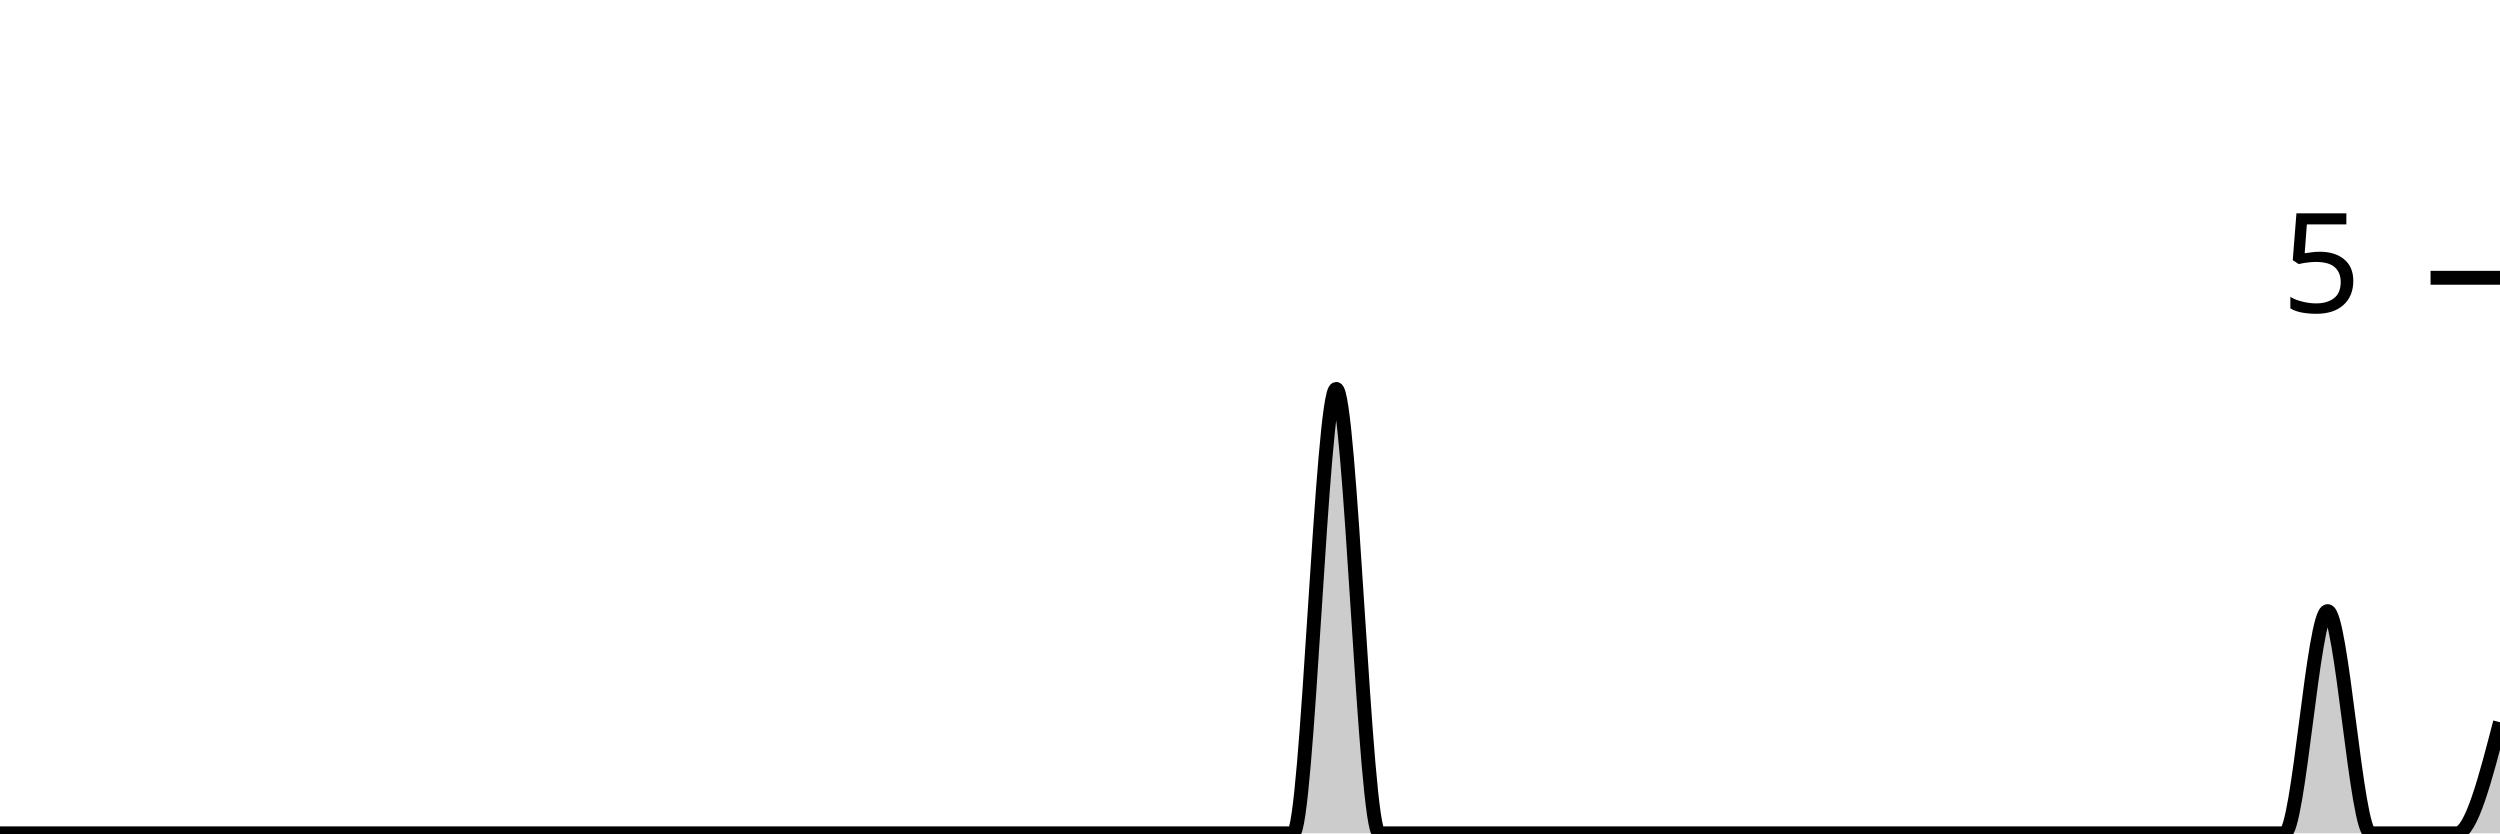
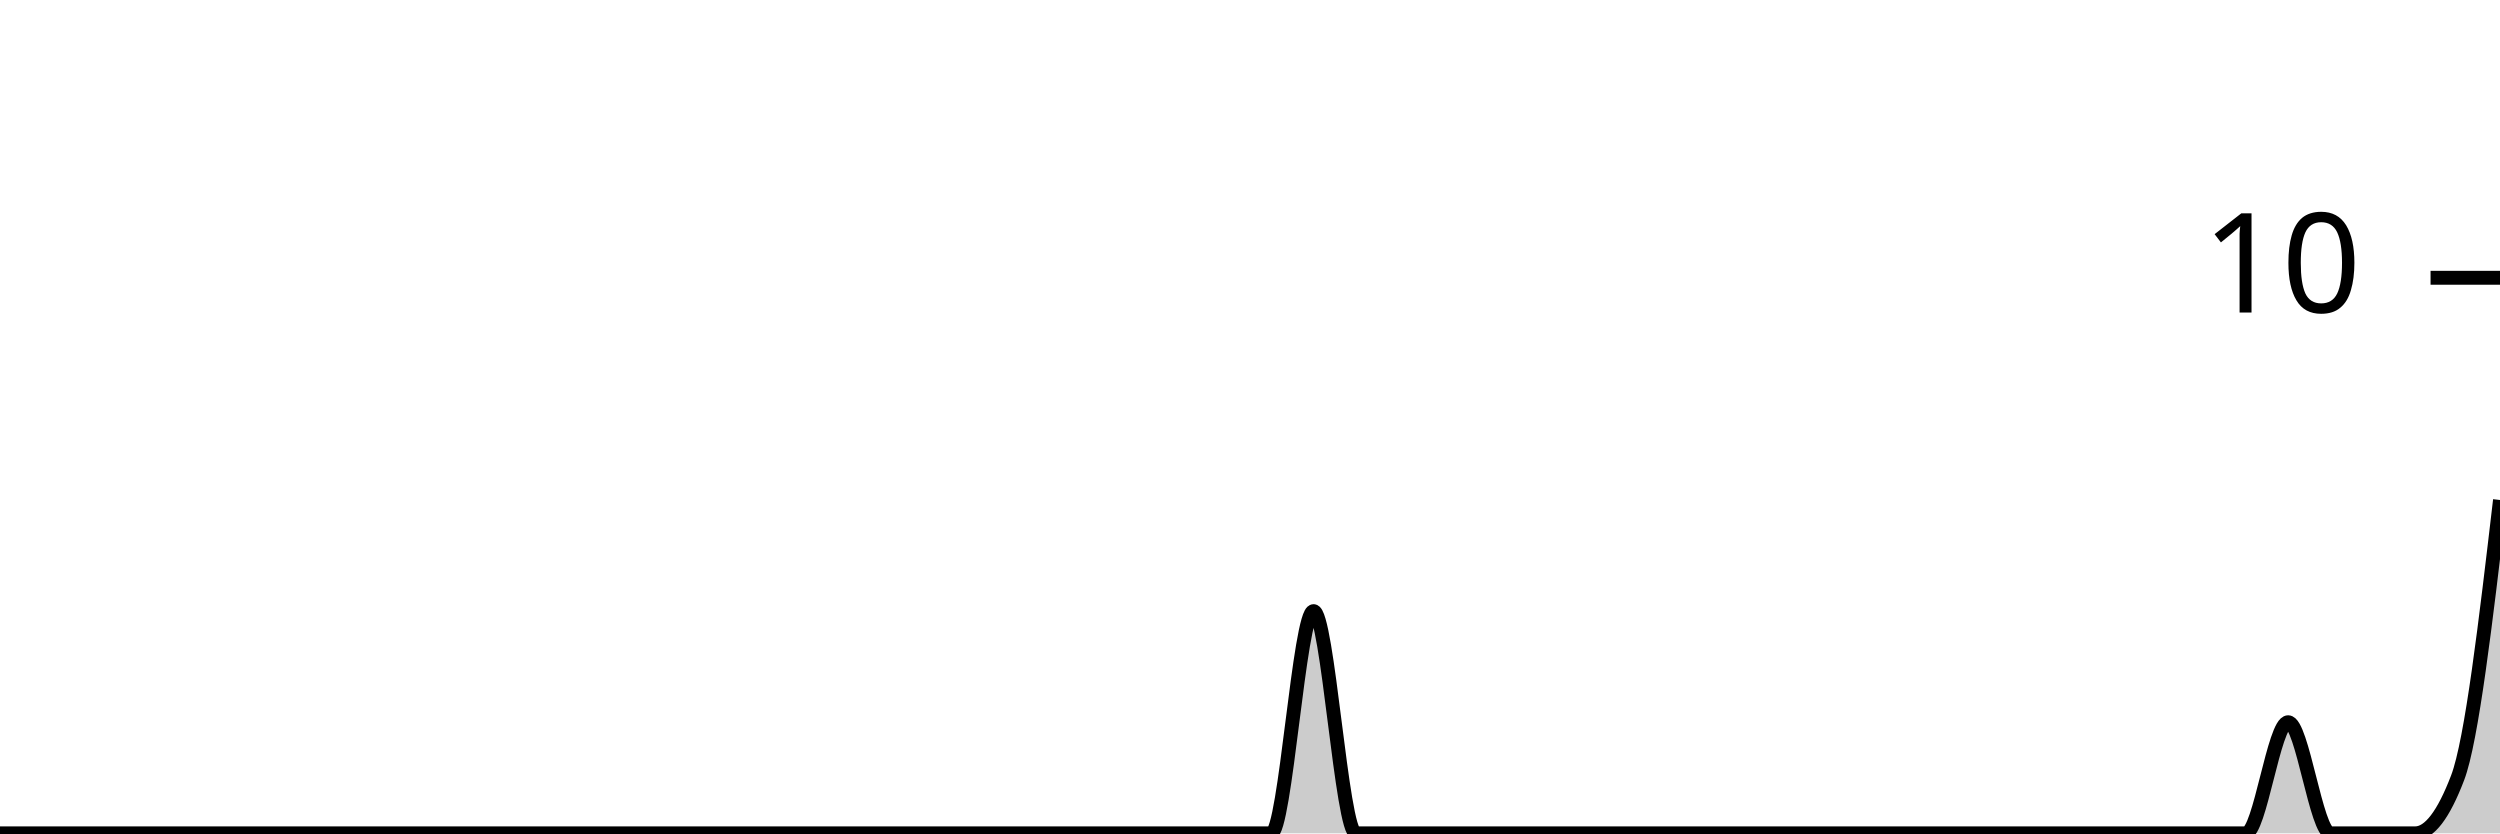
<svg xmlns="http://www.w3.org/2000/svg" viewBox="0 0 180 60">
  <g transform="translate(0,20)">
-     <path class="area" fill="rgba(0, 0, 0, 0.2)" d="M0,40C1.034,40,2.069,40,3.103,40C4.138,40,5.172,40,6.207,40C7.241,40,8.276,40,9.31,40C10.345,40,11.379,40,12.414,40C13.448,40,14.483,40,15.517,40C16.552,40,17.586,40,18.621,40C19.655,40,20.69,40,21.724,40C22.759,40,23.793,40,24.828,40C25.862,40,26.897,40,27.931,40C28.966,40,30,40,31.034,40C32.069,40,33.103,40,34.138,40C35.172,40,36.207,40,37.241,40C38.276,40,39.31,40,40.345,40C41.379,40,42.414,40,43.448,40C44.483,40,45.517,40,46.552,40C47.586,40,48.621,40,49.655,40C50.69,40,51.724,40,52.759,40C53.793,40,54.828,40,55.862,40C56.897,40,57.931,40,58.966,40C60,40,61.034,40,62.069,40C63.103,40,64.138,40,65.172,40C66.207,40,67.241,40,68.276,40C69.31,40,70.345,40,71.379,40C72.414,40,73.448,40,74.483,40C75.517,40,76.552,40,77.586,40C78.621,40,79.655,40,80.69,40C81.724,40,82.759,40,83.793,40C84.828,40,85.862,40,86.897,40C87.931,40,88.966,40,90,40C91.034,40,92.069,40,93.103,40C94.138,40,95.172,8,96.207,8C97.241,8,98.276,40,99.31,40C100.345,40,101.379,40,102.414,40C103.448,40,104.483,40,105.517,40C106.552,40,107.586,40,108.621,40C109.655,40,110.69,40,111.724,40C112.759,40,113.793,40,114.828,40C115.862,40,116.897,40,117.931,40C118.966,40,120,40,121.034,40C122.069,40,123.103,40,124.138,40C125.172,40,126.207,40,127.241,40C128.276,40,129.31,40,130.345,40C131.379,40,132.414,40,133.448,40C134.483,40,135.517,40,136.552,40C137.586,40,138.621,40,139.655,40C140.69,40,141.724,40,142.759,40C143.793,40,144.828,40,145.862,40C146.897,40,147.931,40,148.966,40C150,40,151.034,40,152.069,40C153.103,40,154.138,40,155.172,40C156.207,40,157.241,40,158.276,40C159.31,40,160.345,40,161.379,40C162.414,40,163.448,40,164.483,40C165.517,40,166.552,24,167.586,24C168.621,24,169.655,40,170.69,40C171.724,40,172.759,40,173.793,40C174.828,40,175.862,40,176.897,40C177.931,40,178.966,36,180,32L180,40C178.966,40,177.931,40,176.897,40C175.862,40,174.828,40,173.793,40C172.759,40,171.724,40,170.69,40C169.655,40,168.621,40,167.586,40C166.552,40,165.517,40,164.483,40C163.448,40,162.414,40,161.379,40C160.345,40,159.31,40,158.276,40C157.241,40,156.207,40,155.172,40C154.138,40,153.103,40,152.069,40C151.034,40,150,40,148.966,40C147.931,40,146.897,40,145.862,40C144.828,40,143.793,40,142.759,40C141.724,40,140.69,40,139.655,40C138.621,40,137.586,40,136.552,40C135.517,40,134.483,40,133.448,40C132.414,40,131.379,40,130.345,40C129.31,40,128.276,40,127.241,40C126.207,40,125.172,40,124.138,40C123.103,40,122.069,40,121.034,40C120,40,118.966,40,117.931,40C116.897,40,115.862,40,114.828,40C113.793,40,112.759,40,111.724,40C110.69,40,109.655,40,108.621,40C107.586,40,106.552,40,105.517,40C104.483,40,103.448,40,102.414,40C101.379,40,100.345,40,99.31,40C98.276,40,97.241,40,96.207,40C95.172,40,94.138,40,93.103,40C92.069,40,91.034,40,90,40C88.966,40,87.931,40,86.897,40C85.862,40,84.828,40,83.793,40C82.759,40,81.724,40,80.69,40C79.655,40,78.621,40,77.586,40C76.552,40,75.517,40,74.483,40C73.448,40,72.414,40,71.379,40C70.345,40,69.31,40,68.276,40C67.241,40,66.207,40,65.172,40C64.138,40,63.103,40,62.069,40C61.034,40,60,40,58.966,40C57.931,40,56.897,40,55.862,40C54.828,40,53.793,40,52.759,40C51.724,40,50.69,40,49.655,40C48.621,40,47.586,40,46.552,40C45.517,40,44.483,40,43.448,40C42.414,40,41.379,40,40.345,40C39.31,40,38.276,40,37.241,40C36.207,40,35.172,40,34.138,40C33.103,40,32.069,40,31.034,40C30,40,28.966,40,27.931,40C26.897,40,25.862,40,24.828,40C23.793,40,22.759,40,21.724,40C20.69,40,19.655,40,18.621,40C17.586,40,16.552,40,15.517,40C14.483,40,13.448,40,12.414,40C11.379,40,10.345,40,9.31,40C8.276,40,7.241,40,6.207,40C5.172,40,4.138,40,3.103,40C2.069,40,1.034,40,0,40Z" />
-     <path class="line" stroke="black" fill="none" d="M0,40C1.034,40,2.069,40,3.103,40C4.138,40,5.172,40,6.207,40C7.241,40,8.276,40,9.31,40C10.345,40,11.379,40,12.414,40C13.448,40,14.483,40,15.517,40C16.552,40,17.586,40,18.621,40C19.655,40,20.69,40,21.724,40C22.759,40,23.793,40,24.828,40C25.862,40,26.897,40,27.931,40C28.966,40,30,40,31.034,40C32.069,40,33.103,40,34.138,40C35.172,40,36.207,40,37.241,40C38.276,40,39.31,40,40.345,40C41.379,40,42.414,40,43.448,40C44.483,40,45.517,40,46.552,40C47.586,40,48.621,40,49.655,40C50.69,40,51.724,40,52.759,40C53.793,40,54.828,40,55.862,40C56.897,40,57.931,40,58.966,40C60,40,61.034,40,62.069,40C63.103,40,64.138,40,65.172,40C66.207,40,67.241,40,68.276,40C69.31,40,70.345,40,71.379,40C72.414,40,73.448,40,74.483,40C75.517,40,76.552,40,77.586,40C78.621,40,79.655,40,80.69,40C81.724,40,82.759,40,83.793,40C84.828,40,85.862,40,86.897,40C87.931,40,88.966,40,90,40C91.034,40,92.069,40,93.103,40C94.138,40,95.172,8,96.207,8C97.241,8,98.276,40,99.31,40C100.345,40,101.379,40,102.414,40C103.448,40,104.483,40,105.517,40C106.552,40,107.586,40,108.621,40C109.655,40,110.69,40,111.724,40C112.759,40,113.793,40,114.828,40C115.862,40,116.897,40,117.931,40C118.966,40,120,40,121.034,40C122.069,40,123.103,40,124.138,40C125.172,40,126.207,40,127.241,40C128.276,40,129.31,40,130.345,40C131.379,40,132.414,40,133.448,40C134.483,40,135.517,40,136.552,40C137.586,40,138.621,40,139.655,40C140.69,40,141.724,40,142.759,40C143.793,40,144.828,40,145.862,40C146.897,40,147.931,40,148.966,40C150,40,151.034,40,152.069,40C153.103,40,154.138,40,155.172,40C156.207,40,157.241,40,158.276,40C159.31,40,160.345,40,161.379,40C162.414,40,163.448,40,164.483,40C165.517,40,166.552,24,167.586,24C168.621,24,169.655,40,170.69,40C171.724,40,172.759,40,173.793,40C174.828,40,175.862,40,176.897,40C177.931,40,178.966,36,180,32" />
+     <path class="area" fill="rgba(0, 0, 0, 0.2)" d="M0,40C1.017,40,2.034,40,3.051,40C4.068,40,5.085,40,6.102,40C7.119,40,8.136,40,9.153,40C10.169,40,11.186,40,12.203,40C13.22,40,14.237,40,15.254,40C16.271,40,17.288,40,18.305,40C19.322,40,20.339,40,21.356,40C22.373,40,23.39,40,24.407,40C25.424,40,26.441,40,27.458,40C28.475,40,29.492,40,30.508,40C31.525,40,32.542,40,33.559,40C34.576,40,35.593,40,36.61,40C37.627,40,38.644,40,39.661,40C40.678,40,41.695,40,42.712,40C43.729,40,44.746,40,45.763,40C46.78,40,47.797,40,48.814,40C49.831,40,50.847,40,51.864,40C52.881,40,53.898,40,54.915,40C55.932,40,56.949,40,57.966,40C58.983,40,60,40,61.017,40C62.034,40,63.051,40,64.068,40C65.085,40,66.102,40,67.119,40C68.136,40,69.153,40,70.169,40C71.186,40,72.203,40,73.22,40C74.237,40,75.254,40,76.271,40C77.288,40,78.305,40,79.322,40C80.339,40,81.356,40,82.373,40C83.39,40,84.407,40,85.424,40C86.441,40,87.458,40,88.475,40C89.492,40,90.508,40,91.525,40C92.542,40,93.559,24,94.576,24C95.593,24,96.61,40,97.627,40C98.644,40,99.661,40,100.678,40C101.695,40,102.712,40,103.729,40C104.746,40,105.763,40,106.78,40C107.797,40,108.814,40,109.831,40C110.847,40,111.864,40,112.881,40C113.898,40,114.915,40,115.932,40C116.949,40,117.966,40,118.983,40C120,40,121.017,40,122.034,40C123.051,40,124.068,40,125.085,40C126.102,40,127.119,40,128.136,40C129.153,40,130.169,40,131.186,40C132.203,40,133.22,40,134.237,40C135.254,40,136.271,40,137.288,40C138.305,40,139.322,40,140.339,40C141.356,40,142.373,40,143.39,40C144.407,40,145.424,40,146.441,40C147.458,40,148.475,40,149.492,40C150.508,40,151.525,40,152.542,40C153.559,40,154.576,40,155.593,40C156.61,40,157.627,40,158.644,40C159.661,40,160.678,40,161.695,40C162.712,40,163.729,32,164.746,32C165.763,32,166.78,40,167.797,40C168.814,40,169.831,40,170.847,40C171.864,40,172.881,40,173.898,40C174.915,40,175.932,38.667,176.949,36C177.966,33.333,178.983,24.667,180,16L180,40C178.983,40,177.966,40,176.949,40C175.932,40,174.915,40,173.898,40C172.881,40,171.864,40,170.847,40C169.831,40,168.814,40,167.797,40C166.78,40,165.763,40,164.746,40C163.729,40,162.712,40,161.695,40C160.678,40,159.661,40,158.644,40C157.627,40,156.61,40,155.593,40C154.576,40,153.559,40,152.542,40C151.525,40,150.508,40,149.492,40C148.475,40,147.458,40,146.441,40C145.424,40,144.407,40,143.39,40C142.373,40,141.356,40,140.339,40C139.322,40,138.305,40,137.288,40C136.271,40,135.254,40,134.237,40C133.22,40,132.203,40,131.186,40C130.169,40,129.153,40,128.136,40C127.119,40,126.102,40,125.085,40C124.068,40,123.051,40,122.034,40C121.017,40,120,40,118.983,40C117.966,40,116.949,40,115.932,40C114.915,40,113.898,40,112.881,40C111.864,40,110.847,40,109.831,40C108.814,40,107.797,40,106.78,40C105.763,40,104.746,40,103.729,40C102.712,40,101.695,40,100.678,40C99.661,40,98.644,40,97.627,40C96.61,40,95.593,40,94.576,40C93.559,40,92.542,40,91.525,40C90.508,40,89.492,40,88.475,40C87.458,40,86.441,40,85.424,40C84.407,40,83.39,40,82.373,40C81.356,40,80.339,40,79.322,40C78.305,40,77.288,40,76.271,40C75.254,40,74.237,40,73.22,40C72.203,40,71.186,40,70.169,40C69.153,40,68.136,40,67.119,40C66.102,40,65.085,40,64.068,40C63.051,40,62.034,40,61.017,40C60,40,58.983,40,57.966,40C56.949,40,55.932,40,54.915,40C53.898,40,52.881,40,51.864,40C50.847,40,49.831,40,48.814,40C47.797,40,46.78,40,45.763,40C44.746,40,43.729,40,42.712,40C41.695,40,40.678,40,39.661,40C38.644,40,37.627,40,36.61,40C35.593,40,34.576,40,33.559,40C32.542,40,31.525,40,30.508,40C29.492,40,28.475,40,27.458,40C26.441,40,25.424,40,24.407,40C23.39,40,22.373,40,21.356,40C20.339,40,19.322,40,18.305,40C17.288,40,16.271,40,15.254,40C14.237,40,13.22,40,12.203,40C11.186,40,10.169,40,9.153,40C8.136,40,7.119,40,6.102,40C5.085,40,4.068,40,3.051,40C2.034,40,1.017,40,0,40Z" />
+     <path class="line" stroke="black" fill="none" d="M0,40C1.017,40,2.034,40,3.051,40C4.068,40,5.085,40,6.102,40C7.119,40,8.136,40,9.153,40C10.169,40,11.186,40,12.203,40C13.22,40,14.237,40,15.254,40C16.271,40,17.288,40,18.305,40C19.322,40,20.339,40,21.356,40C22.373,40,23.39,40,24.407,40C25.424,40,26.441,40,27.458,40C28.475,40,29.492,40,30.508,40C31.525,40,32.542,40,33.559,40C34.576,40,35.593,40,36.61,40C37.627,40,38.644,40,39.661,40C40.678,40,41.695,40,42.712,40C43.729,40,44.746,40,45.763,40C46.78,40,47.797,40,48.814,40C49.831,40,50.847,40,51.864,40C52.881,40,53.898,40,54.915,40C55.932,40,56.949,40,57.966,40C58.983,40,60,40,61.017,40C62.034,40,63.051,40,64.068,40C65.085,40,66.102,40,67.119,40C68.136,40,69.153,40,70.169,40C71.186,40,72.203,40,73.22,40C74.237,40,75.254,40,76.271,40C77.288,40,78.305,40,79.322,40C80.339,40,81.356,40,82.373,40C83.39,40,84.407,40,85.424,40C86.441,40,87.458,40,88.475,40C89.492,40,90.508,40,91.525,40C92.542,40,93.559,24,94.576,24C95.593,24,96.61,40,97.627,40C98.644,40,99.661,40,100.678,40C101.695,40,102.712,40,103.729,40C104.746,40,105.763,40,106.78,40C107.797,40,108.814,40,109.831,40C110.847,40,111.864,40,112.881,40C113.898,40,114.915,40,115.932,40C116.949,40,117.966,40,118.983,40C120,40,121.017,40,122.034,40C123.051,40,124.068,40,125.085,40C126.102,40,127.119,40,128.136,40C129.153,40,130.169,40,131.186,40C132.203,40,133.22,40,134.237,40C135.254,40,136.271,40,137.288,40C138.305,40,139.322,40,140.339,40C141.356,40,142.373,40,143.39,40C144.407,40,145.424,40,146.441,40C147.458,40,148.475,40,149.492,40C150.508,40,151.525,40,152.542,40C153.559,40,154.576,40,155.593,40C156.61,40,157.627,40,158.644,40C159.661,40,160.678,40,161.695,40C162.712,40,163.729,32,164.746,32C165.763,32,166.78,40,167.797,40C168.814,40,169.831,40,170.847,40C171.864,40,172.881,40,173.898,40C174.915,40,175.932,38.667,176.949,36C177.966,33.333,178.983,24.667,180,16" />
    <path class="axis-ceiling" stroke-width="1" stroke="black" fill="none" d="M175,0L180,0" />
-     <text class="axis-ceiling-label" font-family="sans-serif" text-anchor="end" font-size="10px" x="170" y="2.5">5</text>
+     <text class="axis-ceiling-label" font-family="sans-serif" text-anchor="end" font-size="10px" x="170" y="2.5">10</text>
  </g>
</svg>
